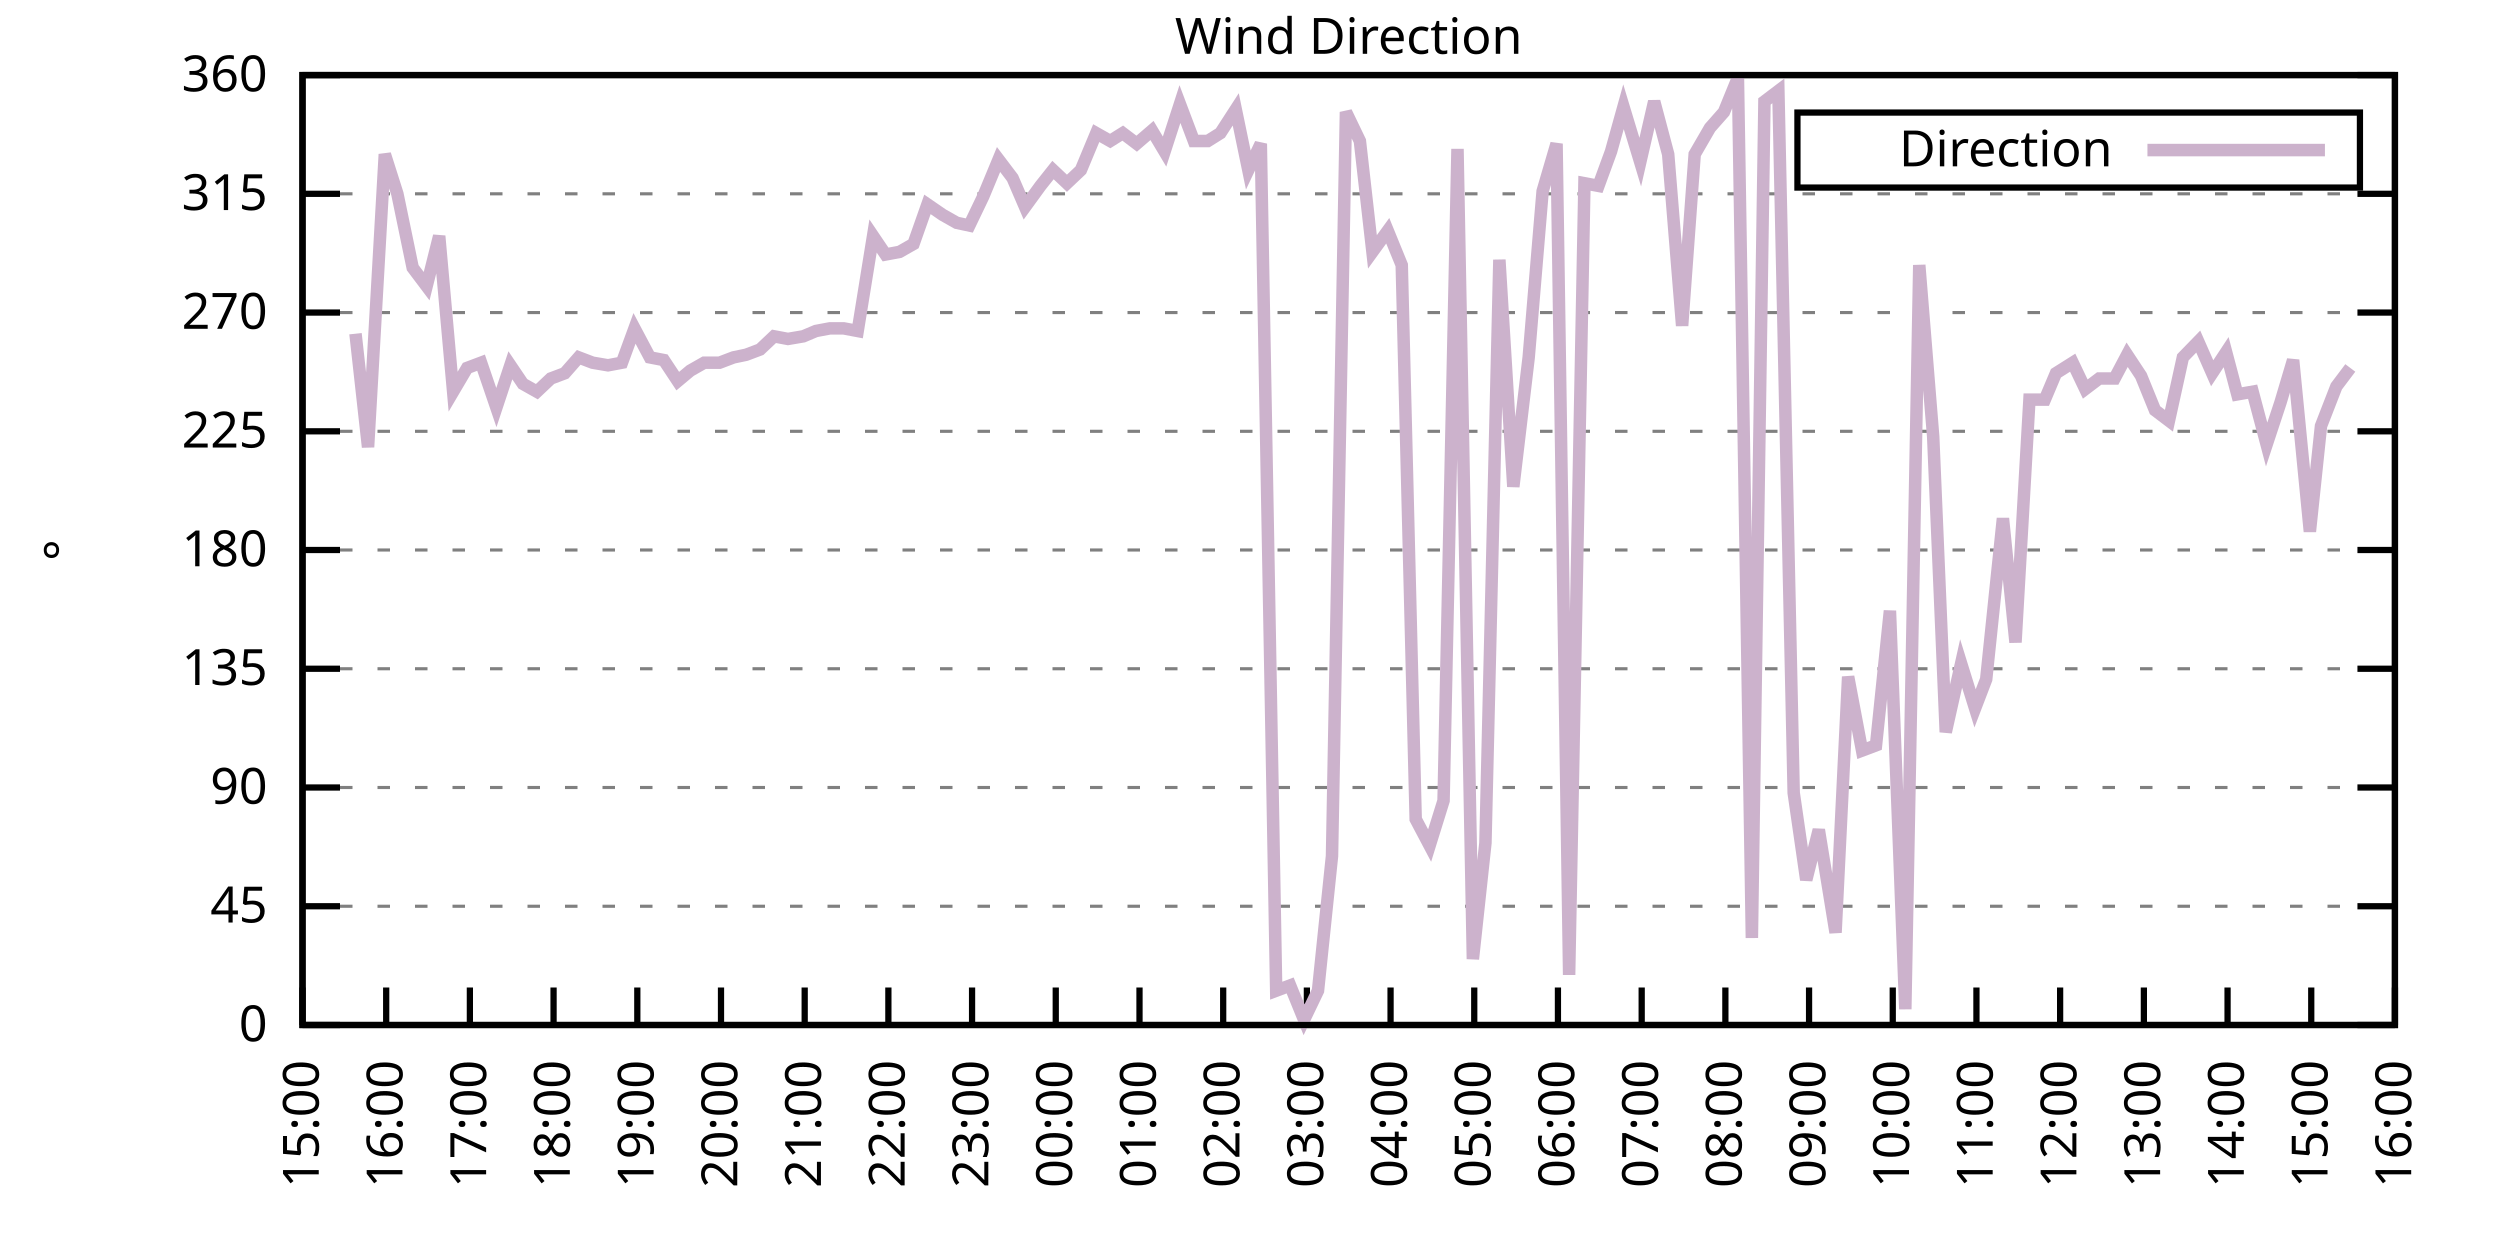
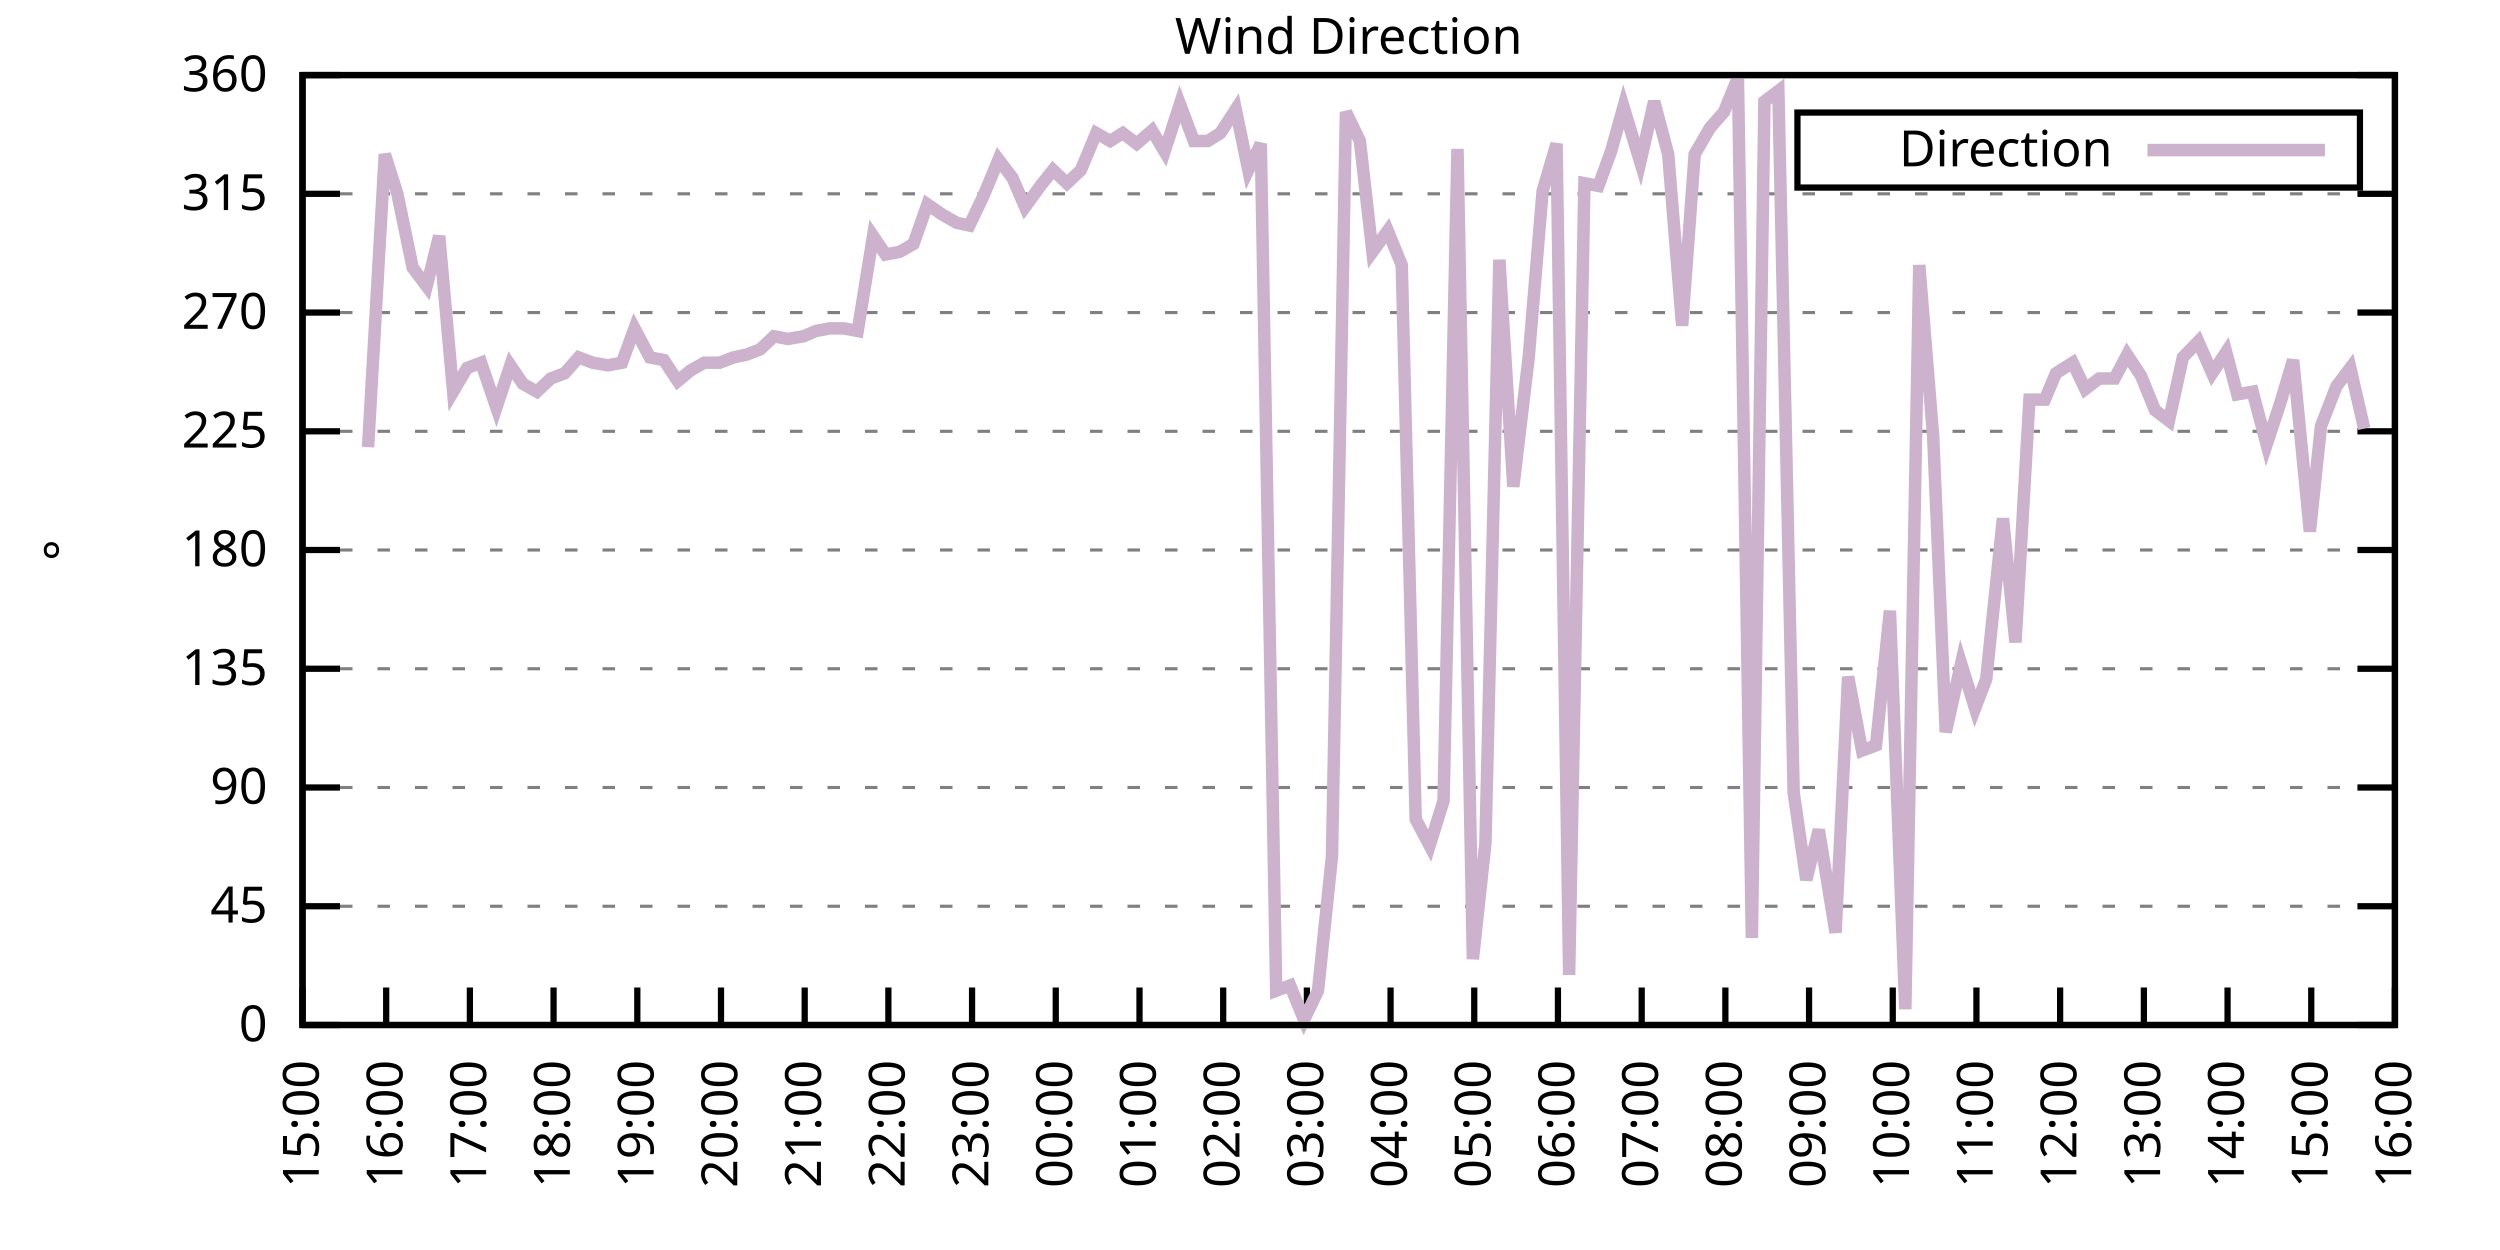
<svg xmlns="http://www.w3.org/2000/svg" xmlns:xlink="http://www.w3.org/1999/xlink" width="400" height="200" viewBox="0 0 400 200">
  <g id="gnuplot_canvas">
    <rect x="0" y="0" width="400" height="200" fill="none" />
    <defs>
      <circle id="gpDot" r="0.5" stroke-width="0.5" stroke="currentColor" />
      <path id="gpPt0" stroke-width="0.333" stroke="currentColor" d="M-1,0 h2 M0,-1 v2" />
      <path id="gpPt1" stroke-width="0.333" stroke="currentColor" d="M-1,-1 L1,1 M1,-1 L-1,1" />
      <path id="gpPt2" stroke-width="0.333" stroke="currentColor" d="M-1,0 L1,0 M0,-1 L0,1 M-1,-1 L1,1 M-1,1 L1,-1" />
      <rect id="gpPt3" stroke-width="0.333" stroke="currentColor" x="-1" y="-1" width="2" height="2" />
      <rect id="gpPt4" stroke-width="0.333" stroke="currentColor" fill="currentColor" x="-1" y="-1" width="2" height="2" />
      <circle id="gpPt5" stroke-width="0.333" stroke="currentColor" cx="0" cy="0" r="1" />
      <use xlink:href="#gpPt5" id="gpPt6" fill="currentColor" stroke="none" />
      <path id="gpPt7" stroke-width="0.333" stroke="currentColor" d="M0,-1.33 L-1.33,0.67 L1.33,0.67 z" />
      <use xlink:href="#gpPt7" id="gpPt8" fill="currentColor" stroke="none" />
      <use xlink:href="#gpPt7" id="gpPt9" stroke="currentColor" transform="rotate(180)" />
      <use xlink:href="#gpPt9" id="gpPt10" fill="currentColor" stroke="none" />
      <use xlink:href="#gpPt3" id="gpPt11" stroke="currentColor" transform="rotate(45)" />
      <use xlink:href="#gpPt11" id="gpPt12" fill="currentColor" stroke="none" />
      <path id="gpPt13" stroke-width="0.333" stroke="currentColor" d="M0,1.330 L1.265,0.411 L0.782,-1.067 L-0.782,-1.076 L-1.265,0.411 z" />
      <use xlink:href="#gpPt13" id="gpPt14" fill="currentColor" stroke="none" />
      <filter id="textbox" filterUnits="objectBoundingBox" x="0" y="0" height="1" width="1">
        <feFlood flood-color="white" flood-opacity="1" result="bgnd" />
        <feComposite in="SourceGraphic" in2="bgnd" operator="atop" />
      </filter>
      <filter id="greybox" filterUnits="objectBoundingBox" x="0" y="0" height="1" width="1">
        <feFlood flood-color="lightgrey" flood-opacity="1" result="grey" />
        <feComposite in="SourceGraphic" in2="grey" operator="atop" />
      </filter>
    </defs>
    <g fill="none" color="white" stroke="currentColor" stroke-width="1.00" stroke-linecap="butt" stroke-linejoin="miter">
</g>
    <g fill="none" color="black" stroke="currentColor" stroke-width="1.00" stroke-linecap="butt" stroke-linejoin="miter">
      <g stroke="none" shape-rendering="crispEdges">
        <polygon fill="rgb(255, 255, 255)" points="48.40,164.00 383.18,164.00 383.18,12.02 48.40,12.02 " />
      </g>
    </g>
    <g fill="none" color="black" stroke="currentColor" stroke-width="1.00" stroke-linecap="butt" stroke-linejoin="miter">
</g>
    <g fill="none" color="black" stroke="black" stroke-width="0.50" stroke-linecap="butt" stroke-linejoin="miter">
</g>
    <g fill="none" color="gray" stroke="currentColor" stroke-width="0.50" stroke-linecap="butt" stroke-linejoin="miter">
      <path stroke="gray" stroke-dasharray="2,4" class="gridline" d="M48.40,164.00 L383.19,164.00  " />
    </g>
    <g fill="none" color="gray" stroke="gray" stroke-width="1.00" stroke-linecap="butt" stroke-linejoin="miter">
</g>
    <g fill="none" color="black" stroke="currentColor" stroke-width="1.00" stroke-linecap="butt" stroke-linejoin="miter">
      <path stroke="black" d="M48.40,164.00 L54.40,164.00 M383.19,164.00 L377.19,164.00  " />
      <g transform="translate(42.80,166.60)" stroke="none" fill="black" font-family="Sans" font-size="8.00" text-anchor="end">
        <text>
          <tspan font-family="Sans"> 0</tspan>
        </text>
      </g>
    </g>
    <g fill="none" color="black" stroke="currentColor" stroke-width="1.00" stroke-linecap="butt" stroke-linejoin="miter">
</g>
    <g fill="none" color="black" stroke="black" stroke-width="0.50" stroke-linecap="butt" stroke-linejoin="miter">
</g>
    <g fill="none" color="gray" stroke="currentColor" stroke-width="0.50" stroke-linecap="butt" stroke-linejoin="miter">
      <path stroke="gray" stroke-dasharray="2,4" class="gridline" d="M48.40,145.00 L383.19,145.00  " />
    </g>
    <g fill="none" color="gray" stroke="gray" stroke-width="1.00" stroke-linecap="butt" stroke-linejoin="miter">
</g>
    <g fill="none" color="black" stroke="currentColor" stroke-width="1.00" stroke-linecap="butt" stroke-linejoin="miter">
      <path stroke="black" d="M48.40,145.00 L54.40,145.00 M383.19,145.00 L377.19,145.00  " />
      <g transform="translate(42.80,147.60)" stroke="none" fill="black" font-family="Sans" font-size="8.00" text-anchor="end">
        <text>
          <tspan font-family="Sans"> 45</tspan>
        </text>
      </g>
    </g>
    <g fill="none" color="black" stroke="currentColor" stroke-width="1.00" stroke-linecap="butt" stroke-linejoin="miter">
</g>
    <g fill="none" color="black" stroke="black" stroke-width="0.50" stroke-linecap="butt" stroke-linejoin="miter">
</g>
    <g fill="none" color="gray" stroke="currentColor" stroke-width="0.50" stroke-linecap="butt" stroke-linejoin="miter">
      <path stroke="gray" stroke-dasharray="2,4" class="gridline" d="M48.40,126.00 L383.19,126.00  " />
    </g>
    <g fill="none" color="gray" stroke="gray" stroke-width="1.00" stroke-linecap="butt" stroke-linejoin="miter">
</g>
    <g fill="none" color="black" stroke="currentColor" stroke-width="1.00" stroke-linecap="butt" stroke-linejoin="miter">
      <path stroke="black" d="M48.40,126.00 L54.40,126.00 M383.19,126.00 L377.19,126.00  " />
      <g transform="translate(42.80,128.60)" stroke="none" fill="black" font-family="Sans" font-size="8.00" text-anchor="end">
        <text>
          <tspan font-family="Sans"> 90</tspan>
        </text>
      </g>
    </g>
    <g fill="none" color="black" stroke="currentColor" stroke-width="1.00" stroke-linecap="butt" stroke-linejoin="miter">
</g>
    <g fill="none" color="black" stroke="black" stroke-width="0.50" stroke-linecap="butt" stroke-linejoin="miter">
</g>
    <g fill="none" color="gray" stroke="currentColor" stroke-width="0.50" stroke-linecap="butt" stroke-linejoin="miter">
      <path stroke="gray" stroke-dasharray="2,4" class="gridline" d="M48.40,107.00 L383.19,107.00  " />
    </g>
    <g fill="none" color="gray" stroke="gray" stroke-width="1.00" stroke-linecap="butt" stroke-linejoin="miter">
</g>
    <g fill="none" color="black" stroke="currentColor" stroke-width="1.00" stroke-linecap="butt" stroke-linejoin="miter">
      <path stroke="black" d="M48.40,107.00 L54.40,107.00 M383.19,107.00 L377.19,107.00  " />
      <g transform="translate(42.80,109.60)" stroke="none" fill="black" font-family="Sans" font-size="8.00" text-anchor="end">
        <text>
          <tspan font-family="Sans"> 135</tspan>
        </text>
      </g>
    </g>
    <g fill="none" color="black" stroke="currentColor" stroke-width="1.00" stroke-linecap="butt" stroke-linejoin="miter">
</g>
    <g fill="none" color="black" stroke="black" stroke-width="0.50" stroke-linecap="butt" stroke-linejoin="miter">
</g>
    <g fill="none" color="gray" stroke="currentColor" stroke-width="0.50" stroke-linecap="butt" stroke-linejoin="miter">
      <path stroke="gray" stroke-dasharray="2,4" class="gridline" d="M48.40,88.00 L383.19,88.00  " />
    </g>
    <g fill="none" color="gray" stroke="gray" stroke-width="1.00" stroke-linecap="butt" stroke-linejoin="miter">
</g>
    <g fill="none" color="black" stroke="currentColor" stroke-width="1.00" stroke-linecap="butt" stroke-linejoin="miter">
      <path stroke="black" d="M48.40,88.00 L54.40,88.00 M383.19,88.00 L377.19,88.00  " />
      <g transform="translate(42.80,90.60)" stroke="none" fill="black" font-family="Sans" font-size="8.00" text-anchor="end">
        <text>
          <tspan font-family="Sans"> 180</tspan>
        </text>
      </g>
    </g>
    <g fill="none" color="black" stroke="currentColor" stroke-width="1.00" stroke-linecap="butt" stroke-linejoin="miter">
</g>
    <g fill="none" color="black" stroke="black" stroke-width="0.50" stroke-linecap="butt" stroke-linejoin="miter">
</g>
    <g fill="none" color="gray" stroke="currentColor" stroke-width="0.50" stroke-linecap="butt" stroke-linejoin="miter">
      <path stroke="gray" stroke-dasharray="2,4" class="gridline" d="M48.40,69.01 L383.19,69.01  " />
    </g>
    <g fill="none" color="gray" stroke="gray" stroke-width="1.00" stroke-linecap="butt" stroke-linejoin="miter">
</g>
    <g fill="none" color="black" stroke="currentColor" stroke-width="1.00" stroke-linecap="butt" stroke-linejoin="miter">
      <path stroke="black" d="M48.40,69.01 L54.40,69.01 M383.19,69.01 L377.19,69.01  " />
      <g transform="translate(42.80,71.61)" stroke="none" fill="black" font-family="Sans" font-size="8.00" text-anchor="end">
        <text>
          <tspan font-family="Sans"> 225</tspan>
        </text>
      </g>
    </g>
    <g fill="none" color="black" stroke="currentColor" stroke-width="1.00" stroke-linecap="butt" stroke-linejoin="miter">
</g>
    <g fill="none" color="black" stroke="black" stroke-width="0.50" stroke-linecap="butt" stroke-linejoin="miter">
</g>
    <g fill="none" color="gray" stroke="currentColor" stroke-width="0.50" stroke-linecap="butt" stroke-linejoin="miter">
      <path stroke="gray" stroke-dasharray="2,4" class="gridline" d="M48.40,50.01 L383.19,50.01  " />
    </g>
    <g fill="none" color="gray" stroke="gray" stroke-width="1.00" stroke-linecap="butt" stroke-linejoin="miter">
</g>
    <g fill="none" color="black" stroke="currentColor" stroke-width="1.00" stroke-linecap="butt" stroke-linejoin="miter">
      <path stroke="black" d="M48.40,50.01 L54.40,50.01 M383.19,50.01 L377.19,50.01  " />
      <g transform="translate(42.80,52.61)" stroke="none" fill="black" font-family="Sans" font-size="8.00" text-anchor="end">
        <text>
          <tspan font-family="Sans"> 270</tspan>
        </text>
      </g>
    </g>
    <g fill="none" color="black" stroke="currentColor" stroke-width="1.00" stroke-linecap="butt" stroke-linejoin="miter">
</g>
    <g fill="none" color="black" stroke="black" stroke-width="0.50" stroke-linecap="butt" stroke-linejoin="miter">
</g>
    <g fill="none" color="gray" stroke="currentColor" stroke-width="0.50" stroke-linecap="butt" stroke-linejoin="miter">
      <path stroke="gray" stroke-dasharray="2,4" class="gridline" d="M48.40,31.01 L383.19,31.01  " />
    </g>
    <g fill="none" color="gray" stroke="gray" stroke-width="1.00" stroke-linecap="butt" stroke-linejoin="miter">
</g>
    <g fill="none" color="black" stroke="currentColor" stroke-width="1.00" stroke-linecap="butt" stroke-linejoin="miter">
      <path stroke="black" d="M48.40,31.01 L54.40,31.01 M383.19,31.01 L377.19,31.01  " />
      <g transform="translate(42.80,33.61)" stroke="none" fill="black" font-family="Sans" font-size="8.00" text-anchor="end">
        <text>
          <tspan font-family="Sans"> 315</tspan>
        </text>
      </g>
    </g>
    <g fill="none" color="black" stroke="currentColor" stroke-width="1.00" stroke-linecap="butt" stroke-linejoin="miter">
</g>
    <g fill="none" color="black" stroke="black" stroke-width="0.50" stroke-linecap="butt" stroke-linejoin="miter">
</g>
    <g fill="none" color="gray" stroke="currentColor" stroke-width="0.50" stroke-linecap="butt" stroke-linejoin="miter">
      <path stroke="gray" stroke-dasharray="2,4" class="gridline" d="M48.40,12.01 L383.19,12.01  " />
    </g>
    <g fill="none" color="gray" stroke="gray" stroke-width="1.00" stroke-linecap="butt" stroke-linejoin="miter">
</g>
    <g fill="none" color="black" stroke="currentColor" stroke-width="1.00" stroke-linecap="butt" stroke-linejoin="miter">
      <path stroke="black" d="M48.40,12.01 L54.40,12.01 M383.19,12.01 L377.19,12.01  " />
      <g transform="translate(42.80,14.61)" stroke="none" fill="black" font-family="Sans" font-size="8.00" text-anchor="end">
        <text>
          <tspan font-family="Sans"> 360</tspan>
        </text>
      </g>
    </g>
    <g fill="none" color="black" stroke="currentColor" stroke-width="1.00" stroke-linecap="butt" stroke-linejoin="miter">
      <path stroke="black" d="M48.40,164.00 L48.40,158.00  " />
      <g transform="translate(51.00,169.60) rotate(270.00)" stroke="none" fill="black" font-family="Sans" font-size="8.00" text-anchor="end">
        <text>
          <tspan font-family="Sans">15:00</tspan>
        </text>
      </g>
    </g>
    <g fill="none" color="black" stroke="currentColor" stroke-width="1.00" stroke-linecap="butt" stroke-linejoin="miter">
      <path stroke="black" d="M61.79,164.00 L61.79,158.00  " />
      <g transform="translate(64.39,169.60) rotate(270.00)" stroke="none" fill="black" font-family="Sans" font-size="8.00" text-anchor="end">
        <text>
          <tspan font-family="Sans">16:00</tspan>
        </text>
      </g>
    </g>
    <g fill="none" color="black" stroke="currentColor" stroke-width="1.00" stroke-linecap="butt" stroke-linejoin="miter">
      <path stroke="black" d="M75.18,164.00 L75.18,158.00  " />
      <g transform="translate(77.78,169.60) rotate(270.00)" stroke="none" fill="black" font-family="Sans" font-size="8.00" text-anchor="end">
        <text>
          <tspan font-family="Sans">17:00</tspan>
        </text>
      </g>
    </g>
    <g fill="none" color="black" stroke="currentColor" stroke-width="1.00" stroke-linecap="butt" stroke-linejoin="miter">
      <path stroke="black" d="M88.57,164.00 L88.57,158.00  " />
      <g transform="translate(91.17,169.60) rotate(270.00)" stroke="none" fill="black" font-family="Sans" font-size="8.00" text-anchor="end">
        <text>
          <tspan font-family="Sans">18:00</tspan>
        </text>
      </g>
    </g>
    <g fill="none" color="black" stroke="currentColor" stroke-width="1.00" stroke-linecap="butt" stroke-linejoin="miter">
      <path stroke="black" d="M101.97,164.00 L101.97,158.00  " />
      <g transform="translate(104.57,169.60) rotate(270.00)" stroke="none" fill="black" font-family="Sans" font-size="8.00" text-anchor="end">
        <text>
          <tspan font-family="Sans">19:00</tspan>
        </text>
      </g>
    </g>
    <g fill="none" color="black" stroke="currentColor" stroke-width="1.00" stroke-linecap="butt" stroke-linejoin="miter">
      <path stroke="black" d="M115.36,164.00 L115.36,158.00  " />
      <g transform="translate(117.96,169.60) rotate(270.00)" stroke="none" fill="black" font-family="Sans" font-size="8.00" text-anchor="end">
        <text>
          <tspan font-family="Sans">20:00</tspan>
        </text>
      </g>
    </g>
    <g fill="none" color="black" stroke="currentColor" stroke-width="1.00" stroke-linecap="butt" stroke-linejoin="miter">
      <path stroke="black" d="M128.75,164.00 L128.75,158.00  " />
      <g transform="translate(131.35,169.60) rotate(270.00)" stroke="none" fill="black" font-family="Sans" font-size="8.00" text-anchor="end">
        <text>
          <tspan font-family="Sans">21:00</tspan>
        </text>
      </g>
    </g>
    <g fill="none" color="black" stroke="currentColor" stroke-width="1.00" stroke-linecap="butt" stroke-linejoin="miter">
      <path stroke="black" d="M142.14,164.00 L142.14,158.00  " />
      <g transform="translate(144.74,169.60) rotate(270.00)" stroke="none" fill="black" font-family="Sans" font-size="8.00" text-anchor="end">
        <text>
          <tspan font-family="Sans">22:00</tspan>
        </text>
      </g>
    </g>
    <g fill="none" color="black" stroke="currentColor" stroke-width="1.00" stroke-linecap="butt" stroke-linejoin="miter">
      <path stroke="black" d="M155.53,164.00 L155.53,158.00  " />
      <g transform="translate(158.13,169.60) rotate(270.00)" stroke="none" fill="black" font-family="Sans" font-size="8.00" text-anchor="end">
        <text>
          <tspan font-family="Sans">23:00</tspan>
        </text>
      </g>
    </g>
    <g fill="none" color="black" stroke="currentColor" stroke-width="1.00" stroke-linecap="butt" stroke-linejoin="miter">
      <path stroke="black" d="M168.92,164.00 L168.92,158.00  " />
      <g transform="translate(171.52,169.60) rotate(270.00)" stroke="none" fill="black" font-family="Sans" font-size="8.00" text-anchor="end">
        <text>
          <tspan font-family="Sans">00:00</tspan>
        </text>
      </g>
    </g>
    <g fill="none" color="black" stroke="currentColor" stroke-width="1.00" stroke-linecap="butt" stroke-linejoin="miter">
      <path stroke="black" d="M182.32,164.00 L182.32,158.00  " />
      <g transform="translate(184.92,169.60) rotate(270.00)" stroke="none" fill="black" font-family="Sans" font-size="8.00" text-anchor="end">
        <text>
          <tspan font-family="Sans">01:00</tspan>
        </text>
      </g>
    </g>
    <g fill="none" color="black" stroke="currentColor" stroke-width="1.00" stroke-linecap="butt" stroke-linejoin="miter">
      <path stroke="black" d="M195.71,164.00 L195.71,158.00  " />
      <g transform="translate(198.31,169.60) rotate(270.00)" stroke="none" fill="black" font-family="Sans" font-size="8.00" text-anchor="end">
        <text>
          <tspan font-family="Sans">02:00</tspan>
        </text>
      </g>
    </g>
    <g fill="none" color="black" stroke="currentColor" stroke-width="1.00" stroke-linecap="butt" stroke-linejoin="miter">
      <path stroke="black" d="M209.10,164.00 L209.10,158.00  " />
      <g transform="translate(211.70,169.60) rotate(270.00)" stroke="none" fill="black" font-family="Sans" font-size="8.00" text-anchor="end">
        <text>
          <tspan font-family="Sans">03:00</tspan>
        </text>
      </g>
    </g>
    <g fill="none" color="black" stroke="currentColor" stroke-width="1.00" stroke-linecap="butt" stroke-linejoin="miter">
      <path stroke="black" d="M222.49,164.00 L222.49,158.00  " />
      <g transform="translate(225.09,169.60) rotate(270.00)" stroke="none" fill="black" font-family="Sans" font-size="8.00" text-anchor="end">
        <text>
          <tspan font-family="Sans">04:00</tspan>
        </text>
      </g>
    </g>
    <g fill="none" color="black" stroke="currentColor" stroke-width="1.00" stroke-linecap="butt" stroke-linejoin="miter">
      <path stroke="black" d="M235.88,164.00 L235.88,158.00  " />
      <g transform="translate(238.48,169.60) rotate(270.00)" stroke="none" fill="black" font-family="Sans" font-size="8.00" text-anchor="end">
        <text>
          <tspan font-family="Sans">05:00</tspan>
        </text>
      </g>
    </g>
    <g fill="none" color="black" stroke="currentColor" stroke-width="1.00" stroke-linecap="butt" stroke-linejoin="miter">
      <path stroke="black" d="M249.27,164.00 L249.27,158.00  " />
      <g transform="translate(251.87,169.60) rotate(270.00)" stroke="none" fill="black" font-family="Sans" font-size="8.00" text-anchor="end">
        <text>
          <tspan font-family="Sans">06:00</tspan>
        </text>
      </g>
    </g>
    <g fill="none" color="black" stroke="currentColor" stroke-width="1.00" stroke-linecap="butt" stroke-linejoin="miter">
      <path stroke="black" d="M262.67,164.00 L262.67,158.00  " />
      <g transform="translate(265.27,169.60) rotate(270.00)" stroke="none" fill="black" font-family="Sans" font-size="8.00" text-anchor="end">
        <text>
          <tspan font-family="Sans">07:00</tspan>
        </text>
      </g>
    </g>
    <g fill="none" color="black" stroke="currentColor" stroke-width="1.00" stroke-linecap="butt" stroke-linejoin="miter">
      <path stroke="black" d="M276.06,164.00 L276.06,158.00  " />
      <g transform="translate(278.66,169.60) rotate(270.00)" stroke="none" fill="black" font-family="Sans" font-size="8.00" text-anchor="end">
        <text>
          <tspan font-family="Sans">08:00</tspan>
        </text>
      </g>
    </g>
    <g fill="none" color="black" stroke="currentColor" stroke-width="1.00" stroke-linecap="butt" stroke-linejoin="miter">
      <path stroke="black" d="M289.45,164.00 L289.45,158.00  " />
      <g transform="translate(292.05,169.60) rotate(270.00)" stroke="none" fill="black" font-family="Sans" font-size="8.00" text-anchor="end">
        <text>
          <tspan font-family="Sans">09:00</tspan>
        </text>
      </g>
    </g>
    <g fill="none" color="black" stroke="currentColor" stroke-width="1.00" stroke-linecap="butt" stroke-linejoin="miter">
      <path stroke="black" d="M302.84,164.00 L302.84,158.00  " />
      <g transform="translate(305.44,169.60) rotate(270.00)" stroke="none" fill="black" font-family="Sans" font-size="8.00" text-anchor="end">
        <text>
          <tspan font-family="Sans">10:00</tspan>
        </text>
      </g>
    </g>
    <g fill="none" color="black" stroke="currentColor" stroke-width="1.00" stroke-linecap="butt" stroke-linejoin="miter">
      <path stroke="black" d="M316.23,164.00 L316.23,158.00  " />
      <g transform="translate(318.83,169.60) rotate(270.00)" stroke="none" fill="black" font-family="Sans" font-size="8.00" text-anchor="end">
        <text>
          <tspan font-family="Sans">11:00</tspan>
        </text>
      </g>
    </g>
    <g fill="none" color="black" stroke="currentColor" stroke-width="1.00" stroke-linecap="butt" stroke-linejoin="miter">
      <path stroke="black" d="M329.62,164.00 L329.62,158.00  " />
      <g transform="translate(332.22,169.60) rotate(270.00)" stroke="none" fill="black" font-family="Sans" font-size="8.00" text-anchor="end">
        <text>
          <tspan font-family="Sans">12:00</tspan>
        </text>
      </g>
    </g>
    <g fill="none" color="black" stroke="currentColor" stroke-width="1.00" stroke-linecap="butt" stroke-linejoin="miter">
      <path stroke="black" d="M343.02,164.00 L343.02,158.00  " />
      <g transform="translate(345.62,169.60) rotate(270.00)" stroke="none" fill="black" font-family="Sans" font-size="8.00" text-anchor="end">
        <text>
          <tspan font-family="Sans">13:00</tspan>
        </text>
      </g>
    </g>
    <g fill="none" color="black" stroke="currentColor" stroke-width="1.00" stroke-linecap="butt" stroke-linejoin="miter">
      <path stroke="black" d="M356.41,164.00 L356.41,158.00  " />
      <g transform="translate(359.01,169.60) rotate(270.00)" stroke="none" fill="black" font-family="Sans" font-size="8.00" text-anchor="end">
        <text>
          <tspan font-family="Sans">14:00</tspan>
        </text>
      </g>
    </g>
    <g fill="none" color="black" stroke="currentColor" stroke-width="1.00" stroke-linecap="butt" stroke-linejoin="miter">
      <path stroke="black" d="M369.80,164.00 L369.80,158.00  " />
      <g transform="translate(372.40,169.60) rotate(270.00)" stroke="none" fill="black" font-family="Sans" font-size="8.00" text-anchor="end">
        <text>
          <tspan font-family="Sans">15:00</tspan>
        </text>
      </g>
    </g>
    <g fill="none" color="black" stroke="currentColor" stroke-width="1.00" stroke-linecap="butt" stroke-linejoin="miter">
      <path stroke="black" d="M383.19,164.00 L383.19,158.00  " />
      <g transform="translate(385.79,169.60) rotate(270.00)" stroke="none" fill="black" font-family="Sans" font-size="8.00" text-anchor="end">
        <text>
          <tspan font-family="Sans">16:00</tspan>
        </text>
      </g>
    </g>
    <g fill="none" color="black" stroke="currentColor" stroke-width="1.00" stroke-linecap="butt" stroke-linejoin="miter">
</g>
    <g fill="none" color="black" stroke="currentColor" stroke-width="1.00" stroke-linecap="butt" stroke-linejoin="miter">
      <path stroke="black" d="M48.40,12.01 L48.40,164.00 L383.19,164.00 L383.19,12.01 L48.40,12.01 Z  " />
    </g>
    <g fill="none" color="black" stroke="currentColor" stroke-width="1.00" stroke-linecap="butt" stroke-linejoin="miter">
</g>
    <g fill="none" color="black" stroke="currentColor" stroke-width="1.00" stroke-linecap="butt" stroke-linejoin="miter">
      <path stroke="black" d="M287.59,30.01 L287.59,18.01 L377.59,18.01 L377.59,30.01 L287.59,30.01 Z  " />
    </g>
    <g id="Wind_direction_plot_1">
      <g fill="none" color="white" stroke="black" stroke-width="2.00" stroke-linecap="butt" stroke-linejoin="miter">
</g>
      <g fill="none" color="black" stroke="currentColor" stroke-width="2.00" stroke-linecap="butt" stroke-linejoin="miter">
        <g transform="translate(337.99,26.61)" stroke="none" fill="black" font-family="Sans" font-size="8.00" text-anchor="end">
          <text>
            <tspan font-family="Sans">Direction</tspan>
          </text>
        </g>
      </g>
      <g fill="none" color="black" stroke="currentColor" stroke-width="2.00" stroke-linecap="butt" stroke-linejoin="miter">
-         <path stroke="rgb(204, 178, 204)" d="M343.59,24.01 L371.99,24.01 M56.88,53.39 L58.89,71.54 L61.57,24.68 L63.58,31.01 L66.03,42.83 L68.26,45.79   L70.27,37.76 L72.50,62.67 L74.74,58.87 L76.97,58.03 L79.42,65.21 L81.66,58.45 L83.66,61.41 L85.90,62.67   L88.13,60.56 L90.36,59.72 L92.59,57.18 L94.82,58.03 L97.28,58.45 L99.51,58.03 L101.52,52.54 L103.98,57.18   L106.21,57.61 L108.44,60.98 L110.45,59.30 L112.68,58.03 L115.13,58.03 L117.37,57.18 L119.38,56.76 L121.61,55.92   L123.84,53.81 L126.07,54.23 L128.53,53.81 L130.54,52.96 L132.77,52.54 L135.00,52.54 L137.23,52.96 L139.69,37.76   L141.69,40.72 L143.93,40.30 L146.16,39.03 L148.39,32.70 L150.85,34.39 L153.08,35.65 L155.09,36.08 L157.32,31.43   L159.77,25.52 L162.01,28.48 L164.01,33.12 L166.47,29.74 L168.48,27.21 L170.71,29.32 L172.94,27.21 L175.40,21.30   L177.63,22.56 L179.64,21.30 L181.87,22.99 L184.32,20.88 L186.33,24.25 L188.79,16.65 L191.02,22.56 L193.25,22.56   L195.26,21.30 L197.72,17.50 L199.73,27.21 L201.73,22.99 L204.19,158.51 L206.42,157.67 L208.65,163.16 L210.88,158.51   L213.12,136.98 L215.35,17.92 L217.58,22.56 L219.59,40.30 L222.04,36.92 L224.28,42.41 L226.51,131.07 L228.74,135.29   L230.97,128.11 L233.20,23.83 L235.66,153.45 L237.67,134.87 L239.90,41.56 L242.13,77.87 L244.59,57.18 L246.82,30.59   L249.05,22.99 L251.06,155.98 L253.51,29.32 L255.75,29.74 L257.76,24.25 L259.76,17.08 L262.44,25.94 L264.67,16.23   L266.91,24.68 L269.14,52.12 L271.15,24.68 L273.60,20.45 L275.83,17.92 L278.07,12.43 L280.30,150.07 L282.31,16.23   L284.54,14.54 L286.99,126.85 L289.00,140.78 L291.01,132.76 L293.69,149.22 L295.70,108.27 L297.93,120.09 L300.16,119.25   L302.39,97.72 L304.85,161.47 L307.08,42.41 L309.31,69.85 L311.32,117.14 L313.78,106.16 L316.01,113.34 L317.79,108.69   L320.47,82.94 L322.48,102.78 L324.71,63.94 L327.17,63.94 L328.95,59.72 L331.63,58.03 L333.64,62.25 L335.87,60.56   L338.33,60.56 L340.34,56.76 L342.57,60.14 L344.80,65.63 L347.03,67.32 L349.26,57.18 L351.72,54.65 L353.95,59.72   L356.18,56.34 L357.97,63.10 L360.42,62.67 L362.66,71.12 L364.89,64.36 L366.90,57.61 L369.58,85.05 L371.36,68.16   L373.82,61.83 L376.05,58.87  " />
+         <path stroke="rgb(204, 178, 204)" d="M343.59,24.01 L371.99,24.01 M58.89,71.54 L61.57,24.68 L63.58,31.01 L66.03,42.83 L68.26,45.79 L70.27,37.76   L72.50,62.67 L74.74,58.87 L76.97,58.03 L79.42,65.21 L81.66,58.45 L83.66,61.41 L85.90,62.67 L88.13,60.56   L90.36,59.72 L92.59,57.18 L94.82,58.03 L97.28,58.45 L99.51,58.03 L101.52,52.54 L103.98,57.18 L106.21,57.61   L108.44,60.98 L110.45,59.30 L112.68,58.03 L115.13,58.03 L117.37,57.18 L119.38,56.76 L121.61,55.92 L123.84,53.81   L126.07,54.23 L128.53,53.81 L130.54,52.96 L132.77,52.54 L135.00,52.54 L137.23,52.96 L139.69,37.76 L141.69,40.72   L143.93,40.30 L146.16,39.03 L148.39,32.70 L150.85,34.39 L153.08,35.65 L155.09,36.08 L157.32,31.43 L159.77,25.52   L162.01,28.48 L164.01,33.12 L166.47,29.74 L168.48,27.21 L170.71,29.32 L172.94,27.21 L175.40,21.30 L177.63,22.56   L179.64,21.30 L181.87,22.99 L184.32,20.88 L186.33,24.25 L188.79,16.65 L191.02,22.56 L193.25,22.56 L195.26,21.30   L197.72,17.50 L199.73,27.21 L201.73,22.99 L204.19,158.51 L206.42,157.67 L208.65,163.16 L210.88,158.51 L213.12,136.98   L215.35,17.92 L217.58,22.56 L219.59,40.30 L222.04,36.92 L224.28,42.41 L226.51,131.07 L228.74,135.29 L230.97,128.11   L233.20,23.83 L235.66,153.45 L237.67,134.87 L239.90,41.56 L242.13,77.87 L244.59,57.18 L246.82,30.59 L249.05,22.99   L251.06,155.98 L253.51,29.32 L255.75,29.74 L257.76,24.25 L259.76,17.08 L262.44,25.94 L264.67,16.23 L266.91,24.68   L269.14,52.12 L271.15,24.68 L273.60,20.45 L275.83,17.92 L278.07,12.43 L280.30,150.07 L282.31,16.23 L284.54,14.54   L286.99,126.85 L289.00,140.78 L291.01,132.76 L293.69,149.22 L295.70,108.27 L297.93,120.09 L300.16,119.25 L302.39,97.72   L304.85,161.47 L307.08,42.41 L309.31,69.85 L311.32,117.14 L313.78,106.16 L316.01,113.34 L317.79,108.69 L320.47,82.94   L322.48,102.78 L324.71,63.94 L327.17,63.94 L328.95,59.72 L331.63,58.03 L333.64,62.25 L335.87,60.56 L338.33,60.56   L340.34,56.76 L342.57,60.14 L344.80,65.63 L347.03,67.32 L349.26,57.18 L351.72,54.65 L353.95,59.72 L356.18,56.34   L357.97,63.10 L360.42,62.67 L362.66,71.12 L364.89,64.36 L366.90,57.61 L369.58,85.05 L371.36,68.16 L373.82,61.83   L376.05,58.87 L378.28,68.58  " />
      </g>
    </g>
    <g fill="none" color="black" stroke="currentColor" stroke-width="2.00" stroke-linecap="butt" stroke-linejoin="miter">
</g>
    <g fill="none" color="black" stroke="black" stroke-width="1.00" stroke-linecap="butt" stroke-linejoin="miter">
</g>
    <g fill="none" color="black" stroke="currentColor" stroke-width="1.00" stroke-linecap="butt" stroke-linejoin="miter">
      <path stroke="black" d="M48.40,12.01 L48.40,164.00 L383.19,164.00 L383.19,12.01 L48.40,12.01 Z  " />
      <g transform="translate(12.80,88.01) rotate(270.00)" stroke="none" fill="black" font-family="Sans" font-size="8.00" text-anchor="middle">
        <text>
          <tspan font-family="Sans">°</tspan>
        </text>
      </g>
    </g>
    <g fill="none" color="black" stroke="currentColor" stroke-width="1.00" stroke-linecap="butt" stroke-linejoin="miter">
</g>
    <g fill="none" color="black" stroke="currentColor" stroke-width="1.00" stroke-linecap="butt" stroke-linejoin="miter">
      <g transform="translate(215.79,8.61)" stroke="none" fill="black" font-family="Sans" font-size="8.00" text-anchor="middle">
        <text>
          <tspan font-family="Sans">Wind Direction</tspan>
        </text>
      </g>
    </g>
    <g fill="none" color="black" stroke="currentColor" stroke-width="1.00" stroke-linecap="butt" stroke-linejoin="miter">
</g>
  </g>
</svg>
